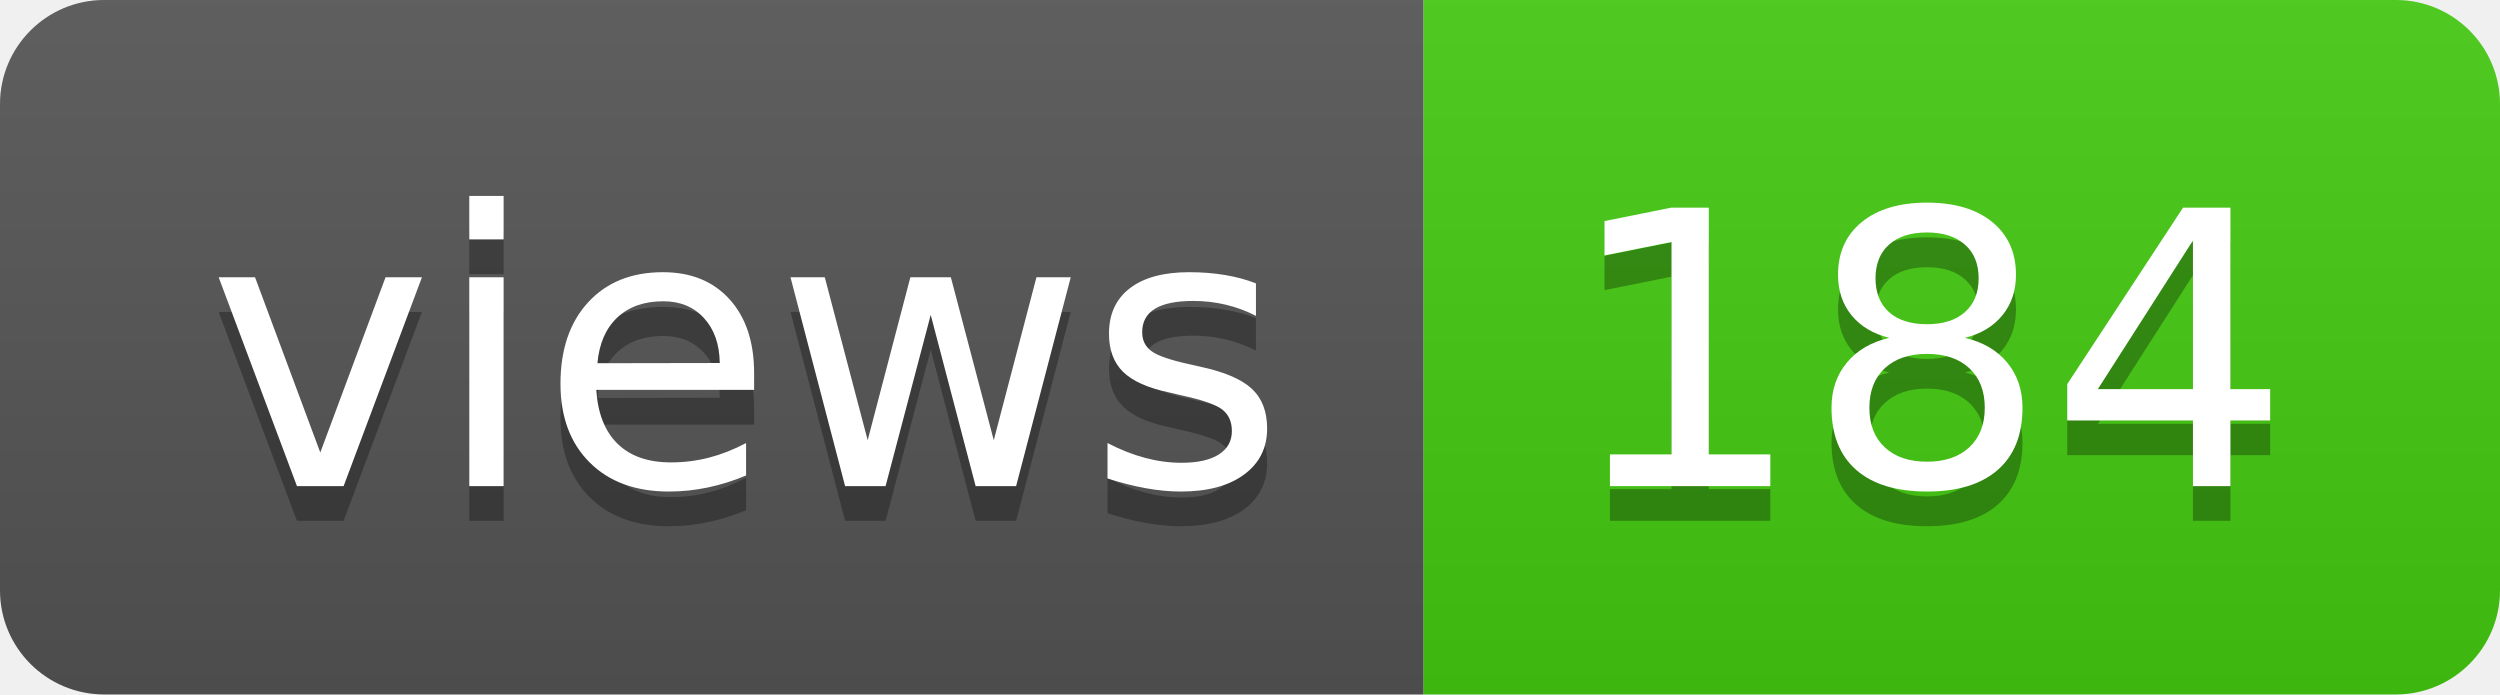
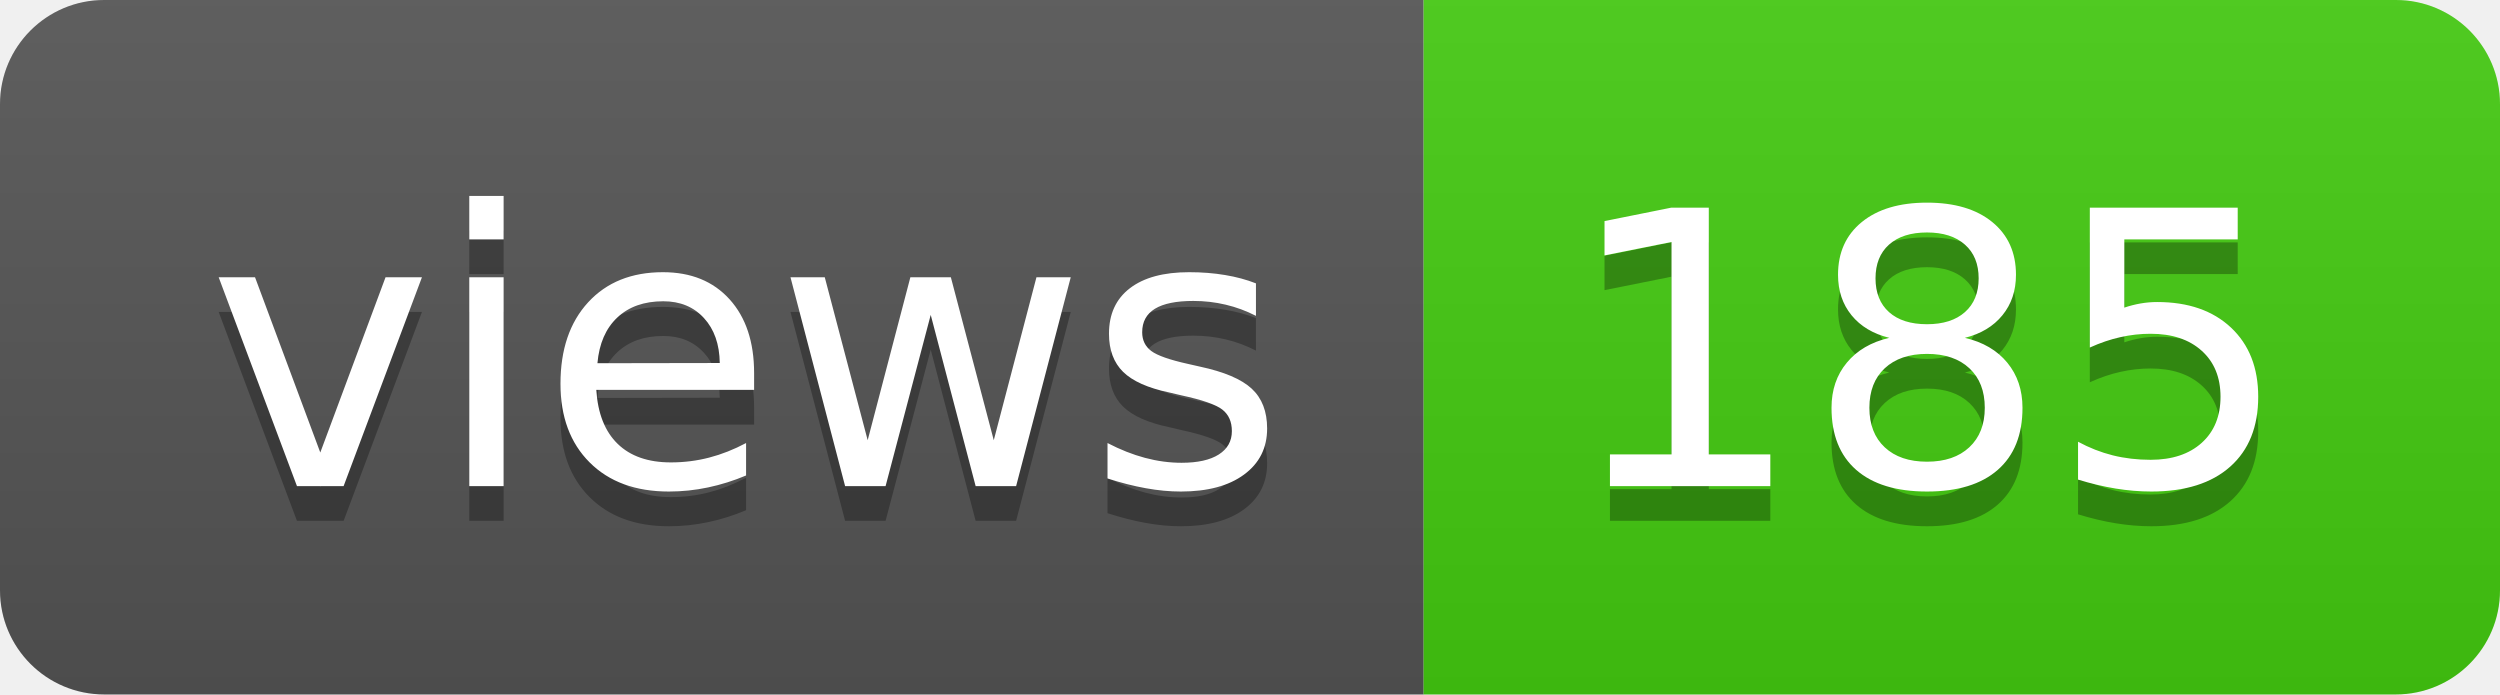
- <svg xmlns="http://www.w3.org/2000/svg" width="72" height="20" role="img" aria-label="views: 184">
+ <svg xmlns="http://www.w3.org/2000/svg" width="72" height="20" role="img" aria-label="views: 185">
  <linearGradient id="s" x2="0" y2="100%">
    <stop offset="0" stop-color="#bbb" stop-opacity=".1" />
    <stop offset="1" stop-opacity=".1" />
  </linearGradient>
  <clipPath id="r">
    <rect width="72" height="20" rx="3" fill="#fff" />
  </clipPath>
  <g clip-path="url(#r)">
    <rect width="41" height="20" fill="#555" />
    <rect x="41" width="31" height="20" fill="#4c1" />
    <rect width="72" height="20" fill="url(#s)" />
  </g>
  <g fill="#fff" text-anchor="middle" font-family="Verdana,Geneva,DejaVu Sans,sans-serif" text-rendering="geometricPrecision" font-size="110">
    <text aria-hidden="true" x="215" y="150" fill="#010101" fill-opacity=".3" transform="scale(.1)" textLength="310">views</text>
    <text x="215" y="140" transform="scale(.1)" fill="#fff" textLength="310">views</text>
-     <text aria-hidden="true" x="555" y="150" fill="#010101" fill-opacity=".3" transform="scale(.1)" textLength="210">184</text>
-     <text x="555" y="140" transform="scale(.1)" fill="#fff" textLength="210">184</text>
+     <text aria-hidden="true" x="555" y="150" fill="#010101" fill-opacity=".3" transform="scale(.1)" textLength="210">185</text>
+     <text x="555" y="140" transform="scale(.1)" fill="#fff" textLength="210">185</text>
  </g>
</svg>
